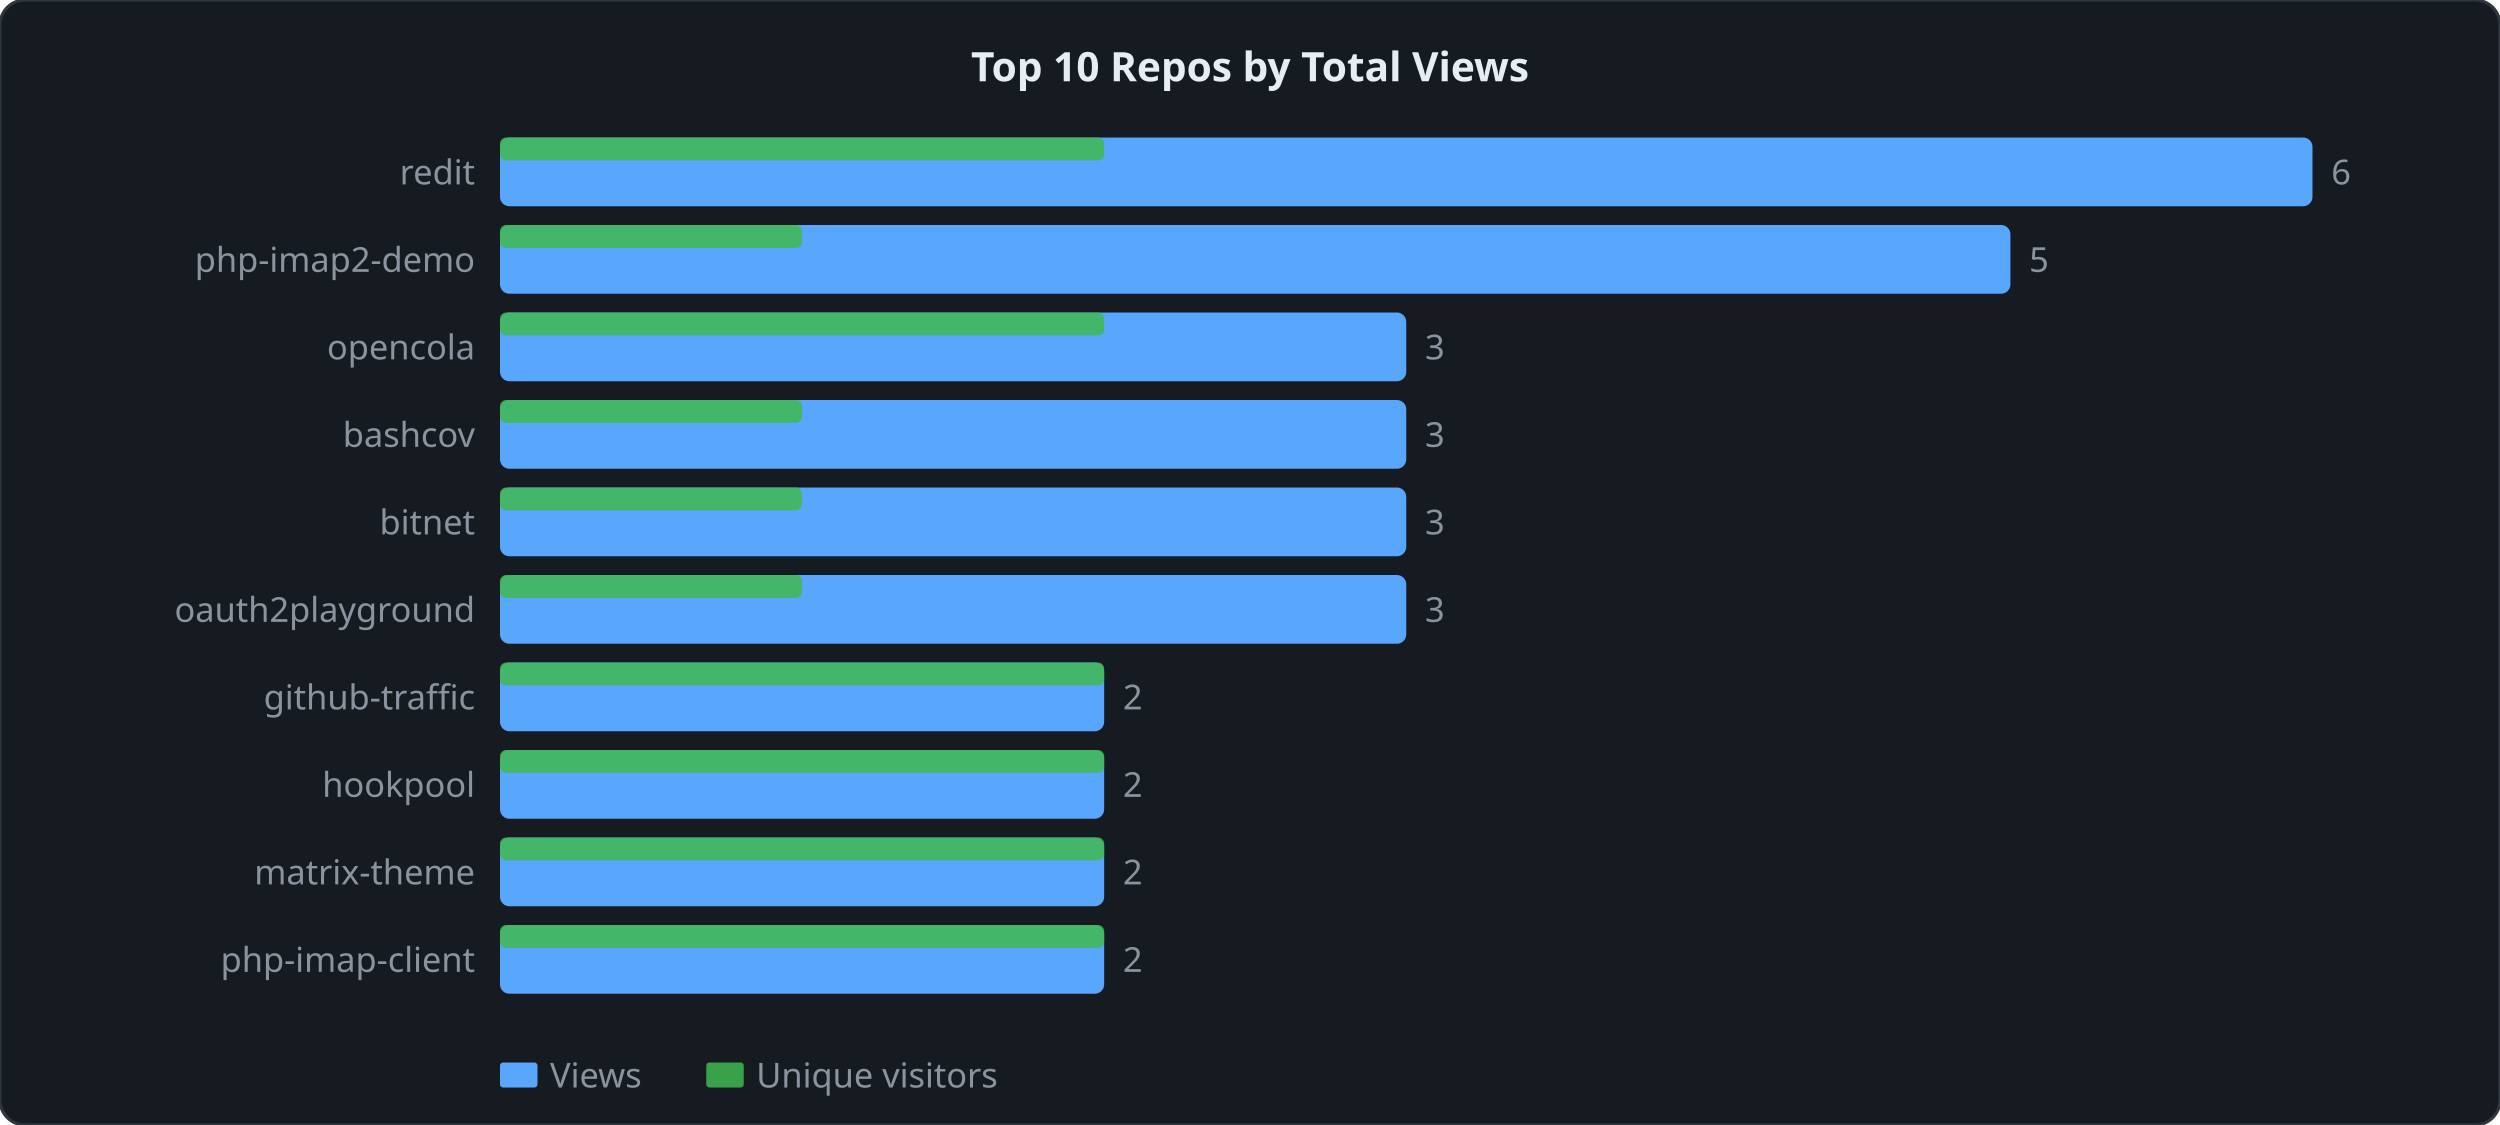
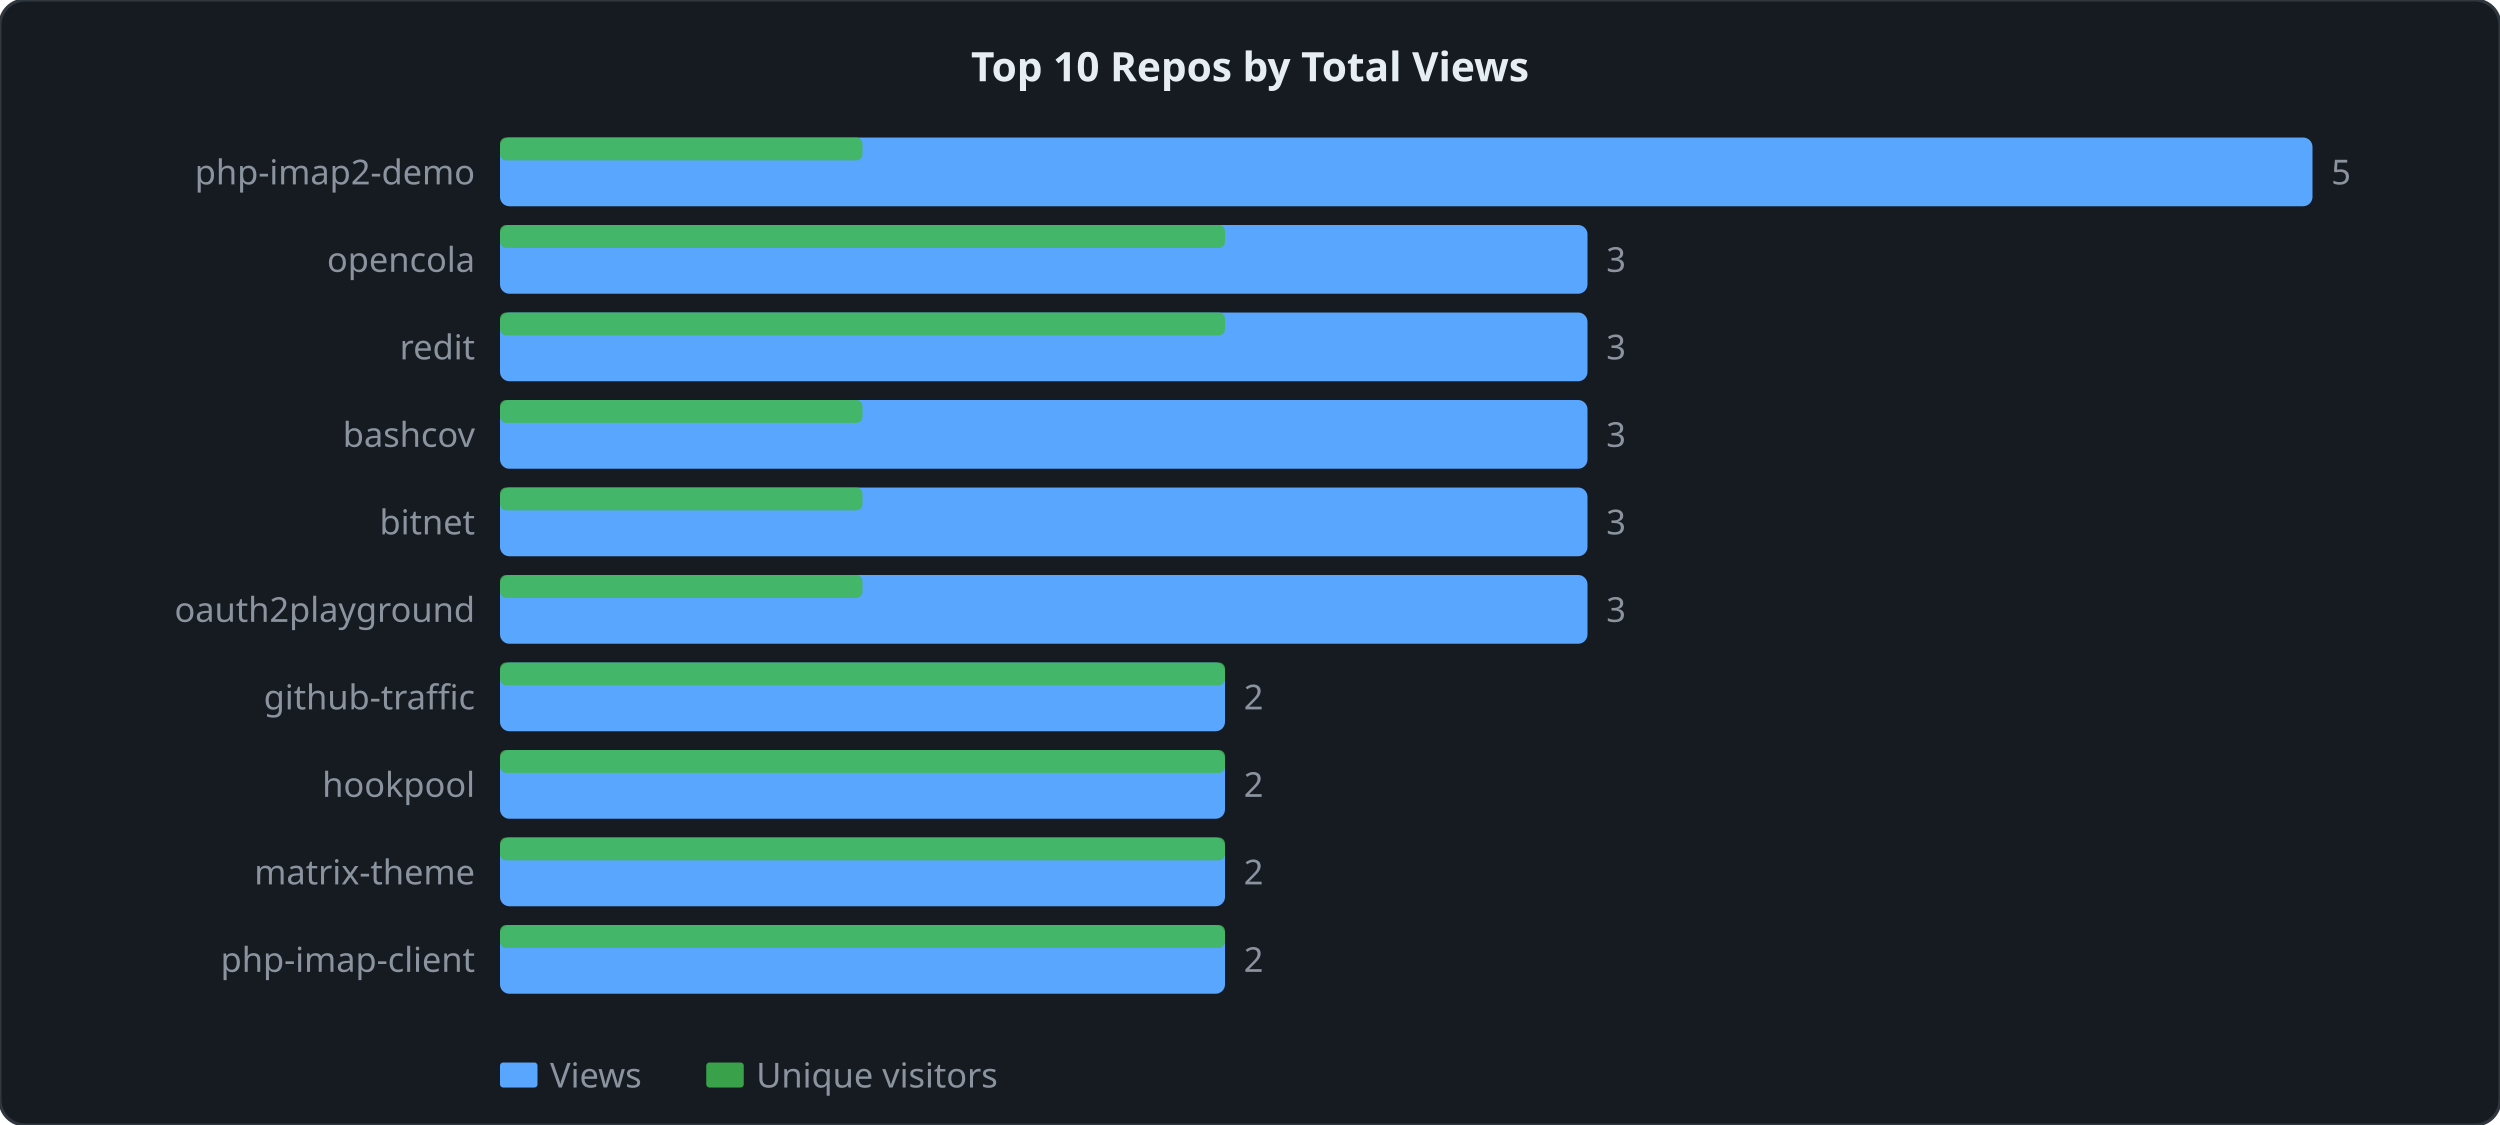
<svg xmlns="http://www.w3.org/2000/svg" width="800" height="360" viewBox="0 0 800 360">
  <style>
  .lbl { font: 11px sans-serif; fill: #8b949e; }
  .ttl { font: bold 13px sans-serif; fill: #e6edf3; }
  .grid { stroke: #21262d; stroke-width: 1; }
  .axis { stroke: #30363d; stroke-width: 1; fill: none; }
  .lv  { fill: none; stroke: #58a6ff;   stroke-width: 2; stroke-linejoin: round; stroke-linecap: round; }
  .lu  { fill: none; stroke: #3fb950; stroke-width: 2; stroke-linejoin: round; stroke-linecap: round; stroke-dasharray: 4 2; }
</style>
  <rect width="800" height="360" rx="8" ry="8" fill="#161b22" stroke="#30363d" stroke-width="1" />
  <text x="400" y="26" text-anchor="middle" class="ttl">Top 10 Repos by Total Views</text>
  <rect x="160" y="44" width="580" height="22" fill="#58a6ff" rx="3" />
-   <rect x="160" y="44" width="193.333" height="7.333" fill="#3fb950" rx="2" opacity="0.85" />
-   <text x="152" y="59" text-anchor="end" class="lbl">redit</text>
-   <text x="746" y="59" class="lbl">6</text>
-   <rect x="160" y="72" width="483.333" height="22" fill="#58a6ff" rx="3" />
-   <rect x="160" y="72" width="96.667" height="7.333" fill="#3fb950" rx="2" opacity="0.85" />
-   <text x="152" y="87" text-anchor="end" class="lbl">php-imap2-demo</text>
-   <text x="649.333" y="87" class="lbl">5</text>
-   <rect x="160" y="100" width="290" height="22" fill="#58a6ff" rx="3" />
-   <rect x="160" y="100" width="193.333" height="7.333" fill="#3fb950" rx="2" opacity="0.85" />
-   <text x="152" y="115" text-anchor="end" class="lbl">opencola</text>
-   <text x="456" y="115" class="lbl">3</text>
-   <rect x="160" y="128" width="290" height="22" fill="#58a6ff" rx="3" />
-   <rect x="160" y="128" width="96.667" height="7.333" fill="#3fb950" rx="2" opacity="0.85" />
+   <rect x="160" y="44" width="116" height="7.333" fill="#3fb950" rx="2" opacity="0.85" />
+   <text x="152" y="59" text-anchor="end" class="lbl">php-imap2-demo</text>
+   <text x="746" y="59" class="lbl">5</text>
+   <rect x="160" y="72" width="348" height="22" fill="#58a6ff" rx="3" />
+   <rect x="160" y="72" width="232" height="7.333" fill="#3fb950" rx="2" opacity="0.85" />
+   <text x="152" y="87" text-anchor="end" class="lbl">opencola</text>
+   <text x="514" y="87" class="lbl">3</text>
+   <rect x="160" y="100" width="348" height="22" fill="#58a6ff" rx="3" />
+   <rect x="160" y="100" width="232" height="7.333" fill="#3fb950" rx="2" opacity="0.85" />
+   <text x="152" y="115" text-anchor="end" class="lbl">redit</text>
+   <text x="514" y="115" class="lbl">3</text>
+   <rect x="160" y="128" width="348" height="22" fill="#58a6ff" rx="3" />
+   <rect x="160" y="128" width="116" height="7.333" fill="#3fb950" rx="2" opacity="0.85" />
  <text x="152" y="143" text-anchor="end" class="lbl">bashcov</text>
-   <text x="456" y="143" class="lbl">3</text>
-   <rect x="160" y="156" width="290" height="22" fill="#58a6ff" rx="3" />
-   <rect x="160" y="156" width="96.667" height="7.333" fill="#3fb950" rx="2" opacity="0.85" />
+   <text x="514" y="143" class="lbl">3</text>
+   <rect x="160" y="156" width="348" height="22" fill="#58a6ff" rx="3" />
+   <rect x="160" y="156" width="116" height="7.333" fill="#3fb950" rx="2" opacity="0.85" />
  <text x="152" y="171" text-anchor="end" class="lbl">bitnet</text>
-   <text x="456" y="171" class="lbl">3</text>
-   <rect x="160" y="184" width="290" height="22" fill="#58a6ff" rx="3" />
-   <rect x="160" y="184" width="96.667" height="7.333" fill="#3fb950" rx="2" opacity="0.85" />
+   <text x="514" y="171" class="lbl">3</text>
+   <rect x="160" y="184" width="348" height="22" fill="#58a6ff" rx="3" />
+   <rect x="160" y="184" width="116" height="7.333" fill="#3fb950" rx="2" opacity="0.85" />
  <text x="152" y="199" text-anchor="end" class="lbl">oauth2playground</text>
-   <text x="456" y="199" class="lbl">3</text>
-   <rect x="160" y="212" width="193.333" height="22" fill="#58a6ff" rx="3" />
-   <rect x="160" y="212" width="193.333" height="7.333" fill="#3fb950" rx="2" opacity="0.85" />
+   <text x="514" y="199" class="lbl">3</text>
+   <rect x="160" y="212" width="232" height="22" fill="#58a6ff" rx="3" />
+   <rect x="160" y="212" width="232" height="7.333" fill="#3fb950" rx="2" opacity="0.85" />
  <text x="152" y="227" text-anchor="end" class="lbl">github-traffic</text>
-   <text x="359.333" y="227" class="lbl">2</text>
-   <rect x="160" y="240" width="193.333" height="22" fill="#58a6ff" rx="3" />
-   <rect x="160" y="240" width="193.333" height="7.333" fill="#3fb950" rx="2" opacity="0.85" />
+   <text x="398" y="227" class="lbl">2</text>
+   <rect x="160" y="240" width="232" height="22" fill="#58a6ff" rx="3" />
+   <rect x="160" y="240" width="232" height="7.333" fill="#3fb950" rx="2" opacity="0.85" />
  <text x="152" y="255" text-anchor="end" class="lbl">hookpool</text>
-   <text x="359.333" y="255" class="lbl">2</text>
-   <rect x="160" y="268" width="193.333" height="22" fill="#58a6ff" rx="3" />
-   <rect x="160" y="268" width="193.333" height="7.333" fill="#3fb950" rx="2" opacity="0.85" />
+   <text x="398" y="255" class="lbl">2</text>
+   <rect x="160" y="268" width="232" height="22" fill="#58a6ff" rx="3" />
+   <rect x="160" y="268" width="232" height="7.333" fill="#3fb950" rx="2" opacity="0.85" />
  <text x="152" y="283" text-anchor="end" class="lbl">matrix-theme</text>
-   <text x="359.333" y="283" class="lbl">2</text>
-   <rect x="160" y="296" width="193.333" height="22" fill="#58a6ff" rx="3" />
-   <rect x="160" y="296" width="193.333" height="7.333" fill="#3fb950" rx="2" opacity="0.85" />
+   <text x="398" y="283" class="lbl">2</text>
+   <rect x="160" y="296" width="232" height="22" fill="#58a6ff" rx="3" />
+   <rect x="160" y="296" width="232" height="7.333" fill="#3fb950" rx="2" opacity="0.85" />
  <text x="152" y="311" text-anchor="end" class="lbl">php-imap-client</text>
-   <text x="359.333" y="311" class="lbl">2</text>
+   <text x="398" y="311" class="lbl">2</text>
  <rect x="160" y="340" width="12" height="8" fill="#58a6ff" rx="1" />
  <text x="176" y="348" class="lbl">Views</text>
  <rect x="226" y="340" width="12" height="8" fill="#3fb950" rx="1" opacity="0.85" />
  <text x="242" y="348" class="lbl">Unique visitors</text>
</svg>
